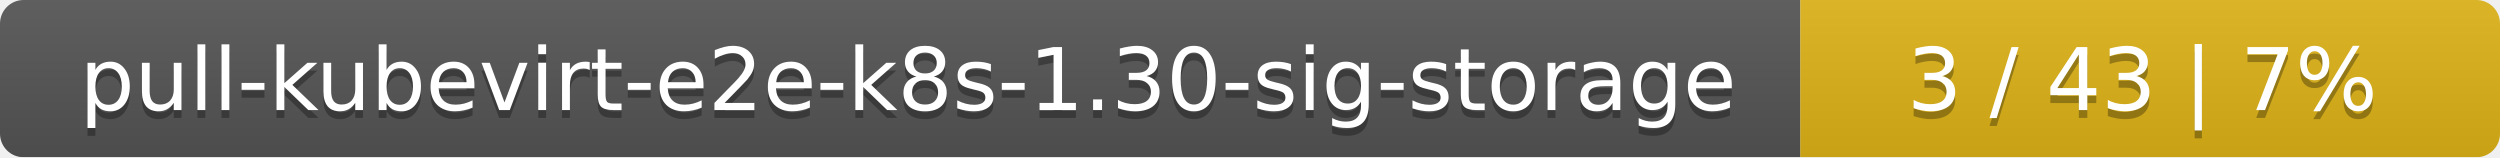
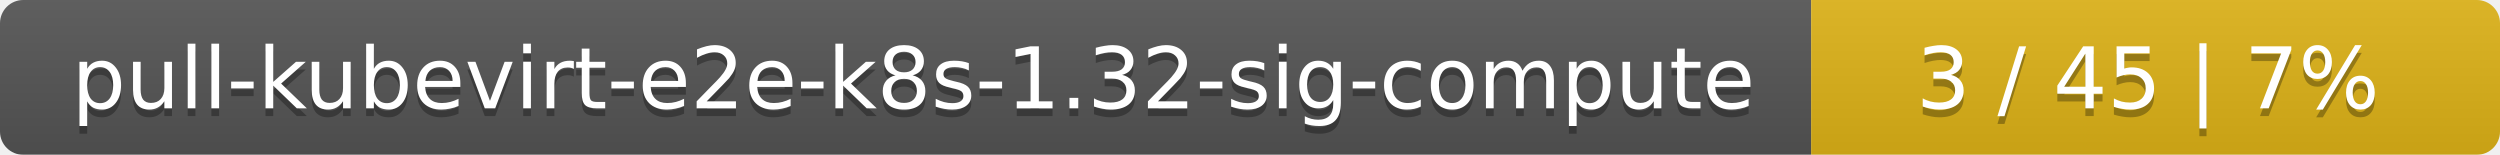
- <svg xmlns="http://www.w3.org/2000/svg" width="318" height="20">
+ <svg xmlns="http://www.w3.org/2000/svg" width="323" height="20">
  <linearGradient id="smooth" x2="0" y2="100%">
    <stop offset="0" stop-color="#bbb" stop-opacity=".1" />
    <stop offset="1" stop-opacity=".1" />
  </linearGradient>
  <mask id="round">
-     <rect width="318" height="20" rx="3" fill="#fff" />
+     <rect width="323" height="20" rx="3" fill="#fff" />
  </mask>
  <g mask="url(#round)">
-     <rect width="229" height="20" fill="#555" />
-     <rect x="229" width="89" height="20" fill="#dfb317" />
-     <rect width="318" height="20" fill="url(#smooth)" />
+     <rect width="234" height="20" fill="#555" />
+     <rect x="234" width="89" height="20" fill="#dfb317" />
+     <rect width="323" height="20" fill="url(#smooth)" />
  </g>
  <g fill="#fff" text-anchor="middle" font-family="DejaVu Sans,Verdana,Geneva,sans-serif" font-size="11">
-     <text x="115.5" y="15" fill="#010101" fill-opacity=".3">pull-kubevirt-e2e-k8s-1.30-sig-storage</text>
-     <text x="115.5" y="14">pull-kubevirt-e2e-k8s-1.30-sig-storage</text>
-     <text x="272.5" y="15" fill="#010101" fill-opacity=".3">3 / 43    |    7%</text>
-     <text x="272.5" y="14">3 / 43    |    7%</text>
+     <text x="118" y="15" fill="#010101" fill-opacity=".3">pull-kubevirt-e2e-k8s-1.32-sig-compute</text>
+     <text x="118" y="14">pull-kubevirt-e2e-k8s-1.32-sig-compute</text>
+     <text x="277.5" y="15" fill="#010101" fill-opacity=".3">3 / 45    |    7%</text>
+     <text x="277.5" y="14">3 / 45    |    7%</text>
  </g>
</svg>
